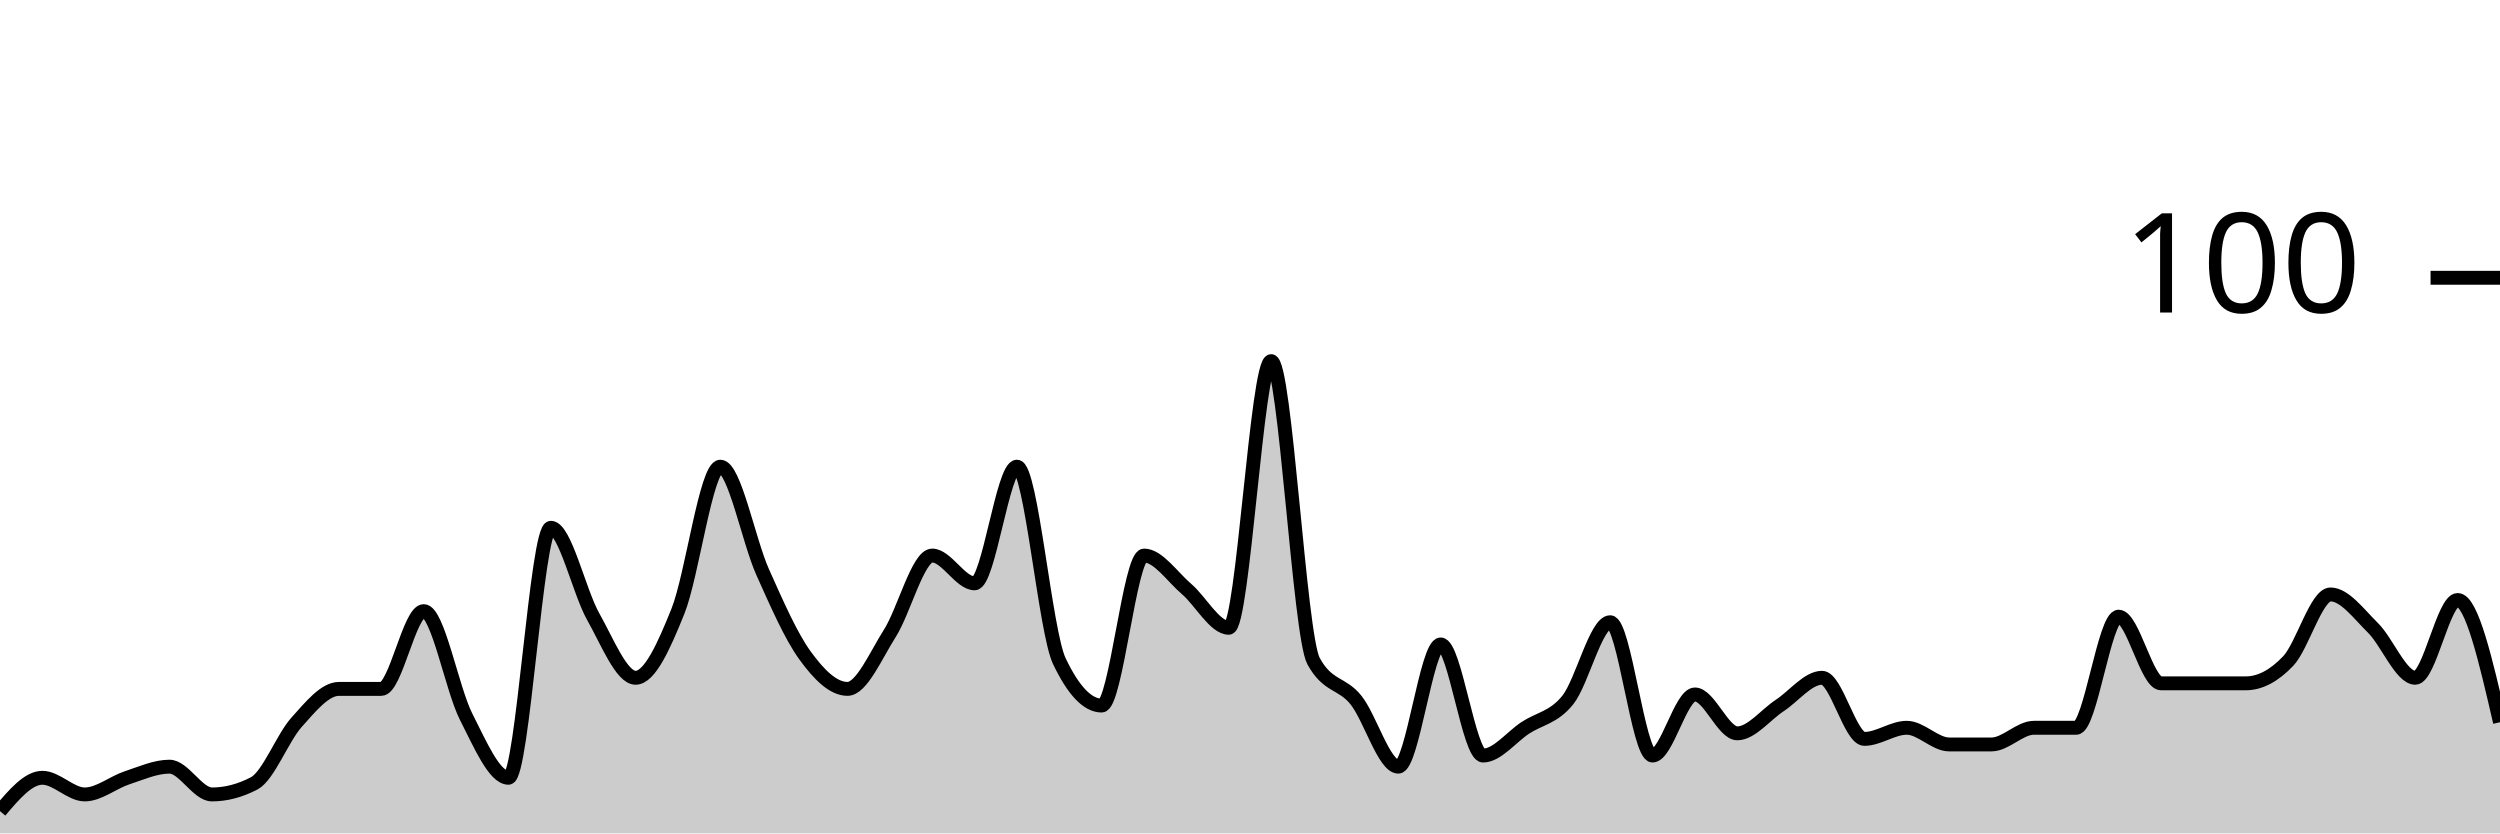
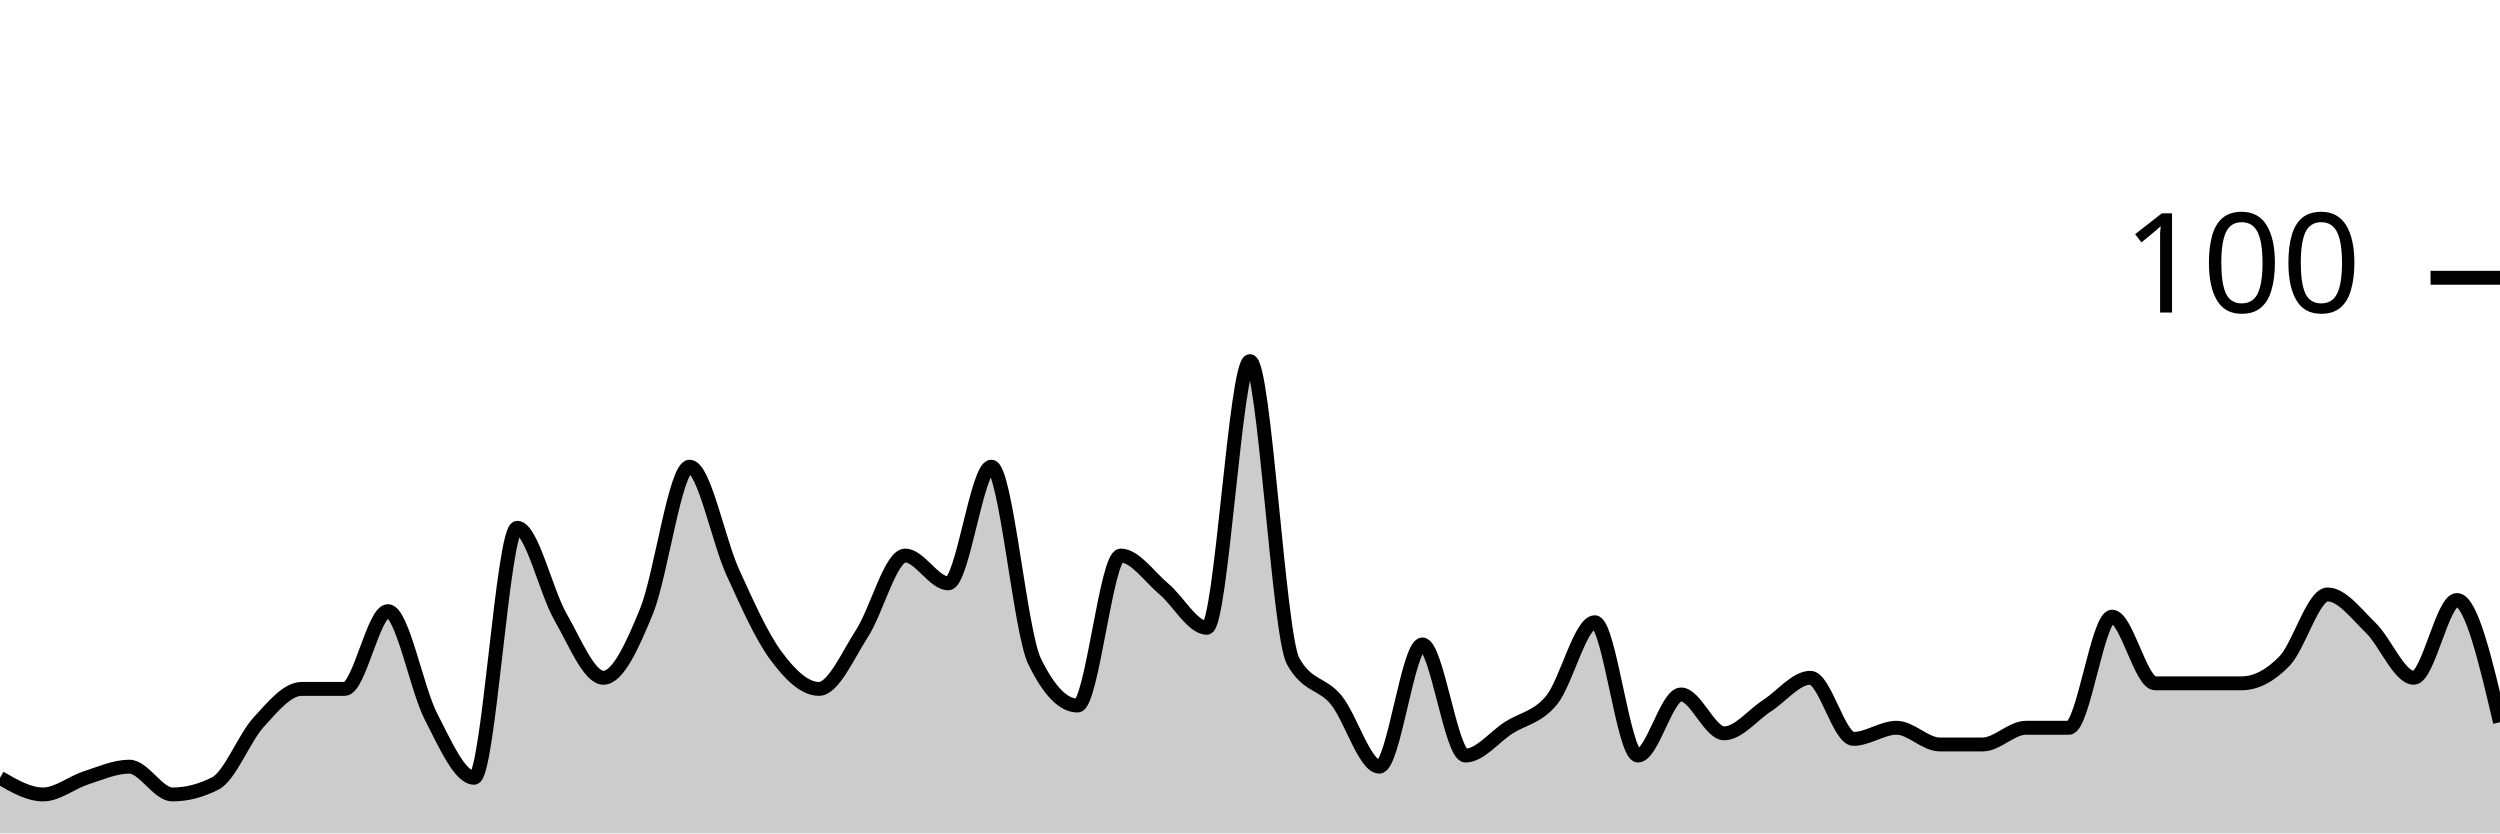
<svg xmlns="http://www.w3.org/2000/svg" viewBox="0 0 180 60">
  <g transform="translate(0,20)">
-     <path class="area" fill="rgba(0, 0, 0, 0.2)" d="M0,38.4C1.017,37.2,2.034,36,3.051,36C4.068,36,5.085,37.2,6.102,37.2C7.119,37.2,8.136,36.333,9.153,36C10.169,35.667,11.186,35.2,12.203,35.2C13.22,35.2,14.237,37.2,15.254,37.2C16.271,37.2,17.288,36.933,18.305,36.4C19.322,35.867,20.339,33.133,21.356,32C22.373,30.867,23.39,29.6,24.407,29.6C25.424,29.6,26.441,29.6,27.458,29.6C28.475,29.6,29.492,24,30.508,24C31.525,24,32.542,29.6,33.559,31.6C34.576,33.6,35.593,36,36.61,36C37.627,36,38.644,18,39.661,18C40.678,18,41.695,22.6,42.712,24.4C43.729,26.2,44.746,28.8,45.763,28.8C46.78,28.8,47.797,26.533,48.814,24C49.831,21.467,50.847,13.6,51.864,13.6C52.881,13.6,53.898,18.933,54.915,21.2C55.932,23.467,56.949,25.8,57.966,27.2C58.983,28.6,60,29.6,61.017,29.6C62.034,29.6,63.051,27.2,64.068,25.6C65.085,24,66.102,20,67.119,20C68.136,20,69.153,22,70.169,22C71.186,22,72.203,13.6,73.22,13.6C74.237,13.6,75.254,25.467,76.271,27.6C77.288,29.733,78.305,30.8,79.322,30.8C80.339,30.8,81.356,20,82.373,20C83.39,20,84.407,21.533,85.424,22.4C86.441,23.267,87.458,25.2,88.475,25.2C89.492,25.2,90.508,6,91.525,6C92.542,6,93.559,25.733,94.576,27.6C95.593,29.467,96.61,29.133,97.627,30.4C98.644,31.667,99.661,35.2,100.678,35.2C101.695,35.2,102.712,26.4,103.729,26.4C104.746,26.4,105.763,34.4,106.78,34.4C107.797,34.4,108.814,33.067,109.831,32.4C110.847,31.733,111.864,31.667,112.881,30.4C113.898,29.133,114.915,24.8,115.932,24.8C116.949,24.8,117.966,34.4,118.983,34.4C120,34.4,121.017,30,122.034,30C123.051,30,124.068,32.8,125.085,32.8C126.102,32.8,127.119,31.467,128.136,30.8C129.153,30.133,130.169,28.8,131.186,28.8C132.203,28.8,133.22,33.2,134.237,33.2C135.254,33.2,136.271,32.4,137.288,32.4C138.305,32.4,139.322,33.6,140.339,33.6C141.356,33.6,142.373,33.6,143.39,33.6C144.407,33.6,145.424,32.4,146.441,32.4C147.458,32.4,148.475,32.4,149.492,32.4C150.508,32.4,151.525,24.4,152.542,24.4C153.559,24.4,154.576,29.2,155.593,29.2C156.61,29.2,157.627,29.2,158.644,29.2C159.661,29.2,160.678,29.2,161.695,29.2C162.712,29.2,163.729,28.667,164.746,27.6C165.763,26.533,166.78,22.8,167.797,22.8C168.814,22.8,169.831,24.2,170.847,25.2C171.864,26.2,172.881,28.8,173.898,28.8C174.915,28.8,175.932,23.2,176.949,23.2C177.966,23.2,178.983,27.6,180,32L180,40C178.983,40,177.966,40,176.949,40C175.932,40,174.915,40,173.898,40C172.881,40,171.864,40,170.847,40C169.831,40,168.814,40,167.797,40C166.78,40,165.763,40,164.746,40C163.729,40,162.712,40,161.695,40C160.678,40,159.661,40,158.644,40C157.627,40,156.61,40,155.593,40C154.576,40,153.559,40,152.542,40C151.525,40,150.508,40,149.492,40C148.475,40,147.458,40,146.441,40C145.424,40,144.407,40,143.39,40C142.373,40,141.356,40,140.339,40C139.322,40,138.305,40,137.288,40C136.271,40,135.254,40,134.237,40C133.22,40,132.203,40,131.186,40C130.169,40,129.153,40,128.136,40C127.119,40,126.102,40,125.085,40C124.068,40,123.051,40,122.034,40C121.017,40,120,40,118.983,40C117.966,40,116.949,40,115.932,40C114.915,40,113.898,40,112.881,40C111.864,40,110.847,40,109.831,40C108.814,40,107.797,40,106.78,40C105.763,40,104.746,40,103.729,40C102.712,40,101.695,40,100.678,40C99.661,40,98.644,40,97.627,40C96.61,40,95.593,40,94.576,40C93.559,40,92.542,40,91.525,40C90.508,40,89.492,40,88.475,40C87.458,40,86.441,40,85.424,40C84.407,40,83.39,40,82.373,40C81.356,40,80.339,40,79.322,40C78.305,40,77.288,40,76.271,40C75.254,40,74.237,40,73.22,40C72.203,40,71.186,40,70.169,40C69.153,40,68.136,40,67.119,40C66.102,40,65.085,40,64.068,40C63.051,40,62.034,40,61.017,40C60,40,58.983,40,57.966,40C56.949,40,55.932,40,54.915,40C53.898,40,52.881,40,51.864,40C50.847,40,49.831,40,48.814,40C47.797,40,46.78,40,45.763,40C44.746,40,43.729,40,42.712,40C41.695,40,40.678,40,39.661,40C38.644,40,37.627,40,36.61,40C35.593,40,34.576,40,33.559,40C32.542,40,31.525,40,30.508,40C29.492,40,28.475,40,27.458,40C26.441,40,25.424,40,24.407,40C23.39,40,22.373,40,21.356,40C20.339,40,19.322,40,18.305,40C17.288,40,16.271,40,15.254,40C14.237,40,13.22,40,12.203,40C11.186,40,10.169,40,9.153,40C8.136,40,7.119,40,6.102,40C5.085,40,4.068,40,3.051,40C2.034,40,1.017,40,0,40Z" />
-     <path class="line" stroke="black" fill="none" d="M0,38.4C1.017,37.2,2.034,36,3.051,36C4.068,36,5.085,37.2,6.102,37.2C7.119,37.2,8.136,36.333,9.153,36C10.169,35.667,11.186,35.2,12.203,35.2C13.22,35.2,14.237,37.2,15.254,37.2C16.271,37.2,17.288,36.933,18.305,36.4C19.322,35.867,20.339,33.133,21.356,32C22.373,30.867,23.39,29.6,24.407,29.6C25.424,29.6,26.441,29.6,27.458,29.6C28.475,29.6,29.492,24,30.508,24C31.525,24,32.542,29.6,33.559,31.6C34.576,33.6,35.593,36,36.61,36C37.627,36,38.644,18,39.661,18C40.678,18,41.695,22.6,42.712,24.4C43.729,26.2,44.746,28.8,45.763,28.8C46.78,28.8,47.797,26.533,48.814,24C49.831,21.467,50.847,13.6,51.864,13.6C52.881,13.6,53.898,18.933,54.915,21.2C55.932,23.467,56.949,25.8,57.966,27.2C58.983,28.6,60,29.6,61.017,29.6C62.034,29.6,63.051,27.2,64.068,25.6C65.085,24,66.102,20,67.119,20C68.136,20,69.153,22,70.169,22C71.186,22,72.203,13.6,73.22,13.6C74.237,13.6,75.254,25.467,76.271,27.6C77.288,29.733,78.305,30.8,79.322,30.8C80.339,30.8,81.356,20,82.373,20C83.39,20,84.407,21.533,85.424,22.4C86.441,23.267,87.458,25.2,88.475,25.2C89.492,25.2,90.508,6,91.525,6C92.542,6,93.559,25.733,94.576,27.6C95.593,29.467,96.61,29.133,97.627,30.4C98.644,31.667,99.661,35.2,100.678,35.2C101.695,35.2,102.712,26.4,103.729,26.4C104.746,26.4,105.763,34.4,106.78,34.4C107.797,34.4,108.814,33.067,109.831,32.4C110.847,31.733,111.864,31.667,112.881,30.4C113.898,29.133,114.915,24.8,115.932,24.8C116.949,24.8,117.966,34.4,118.983,34.4C120,34.4,121.017,30,122.034,30C123.051,30,124.068,32.8,125.085,32.8C126.102,32.8,127.119,31.467,128.136,30.8C129.153,30.133,130.169,28.8,131.186,28.8C132.203,28.8,133.22,33.2,134.237,33.2C135.254,33.2,136.271,32.4,137.288,32.4C138.305,32.4,139.322,33.6,140.339,33.6C141.356,33.6,142.373,33.6,143.39,33.6C144.407,33.6,145.424,32.4,146.441,32.4C147.458,32.4,148.475,32.4,149.492,32.4C150.508,32.4,151.525,24.4,152.542,24.4C153.559,24.4,154.576,29.2,155.593,29.2C156.61,29.2,157.627,29.2,158.644,29.2C159.661,29.2,160.678,29.2,161.695,29.2C162.712,29.2,163.729,28.667,164.746,27.6C165.763,26.533,166.78,22.8,167.797,22.8C168.814,22.8,169.831,24.2,170.847,25.2C171.864,26.2,172.881,28.8,173.898,28.8C174.915,28.8,175.932,23.2,176.949,23.2C177.966,23.2,178.983,27.6,180,32" />
+     <path class="area" fill="rgba(0, 0, 0, 0.2)" d="M0,36C1.034,36.6,2.069,37.2,3.103,37.2C4.138,37.2,5.172,36.333,6.207,36C7.241,35.667,8.276,35.2,9.31,35.2C10.345,35.2,11.379,37.2,12.414,37.2C13.448,37.2,14.483,36.933,15.517,36.4C16.552,35.867,17.586,33.133,18.621,32C19.655,30.867,20.69,29.6,21.724,29.6C22.759,29.6,23.793,29.6,24.828,29.6C25.862,29.6,26.897,24,27.931,24C28.966,24,30,29.6,31.034,31.6C32.069,33.6,33.103,36,34.138,36C35.172,36,36.207,18,37.241,18C38.276,18,39.31,22.6,40.345,24.4C41.379,26.2,42.414,28.8,43.448,28.8C44.483,28.8,45.517,26.533,46.552,24C47.586,21.467,48.621,13.6,49.655,13.6C50.69,13.6,51.724,18.933,52.759,21.2C53.793,23.467,54.828,25.8,55.862,27.2C56.897,28.6,57.931,29.6,58.966,29.6C60,29.6,61.034,27.2,62.069,25.6C63.103,24,64.138,20,65.172,20C66.207,20,67.241,22,68.276,22C69.31,22,70.345,13.6,71.379,13.6C72.414,13.6,73.448,25.467,74.483,27.6C75.517,29.733,76.552,30.8,77.586,30.8C78.621,30.8,79.655,20,80.69,20C81.724,20,82.759,21.533,83.793,22.4C84.828,23.267,85.862,25.2,86.897,25.2C87.931,25.2,88.966,6,90,6C91.034,6,92.069,25.733,93.103,27.6C94.138,29.467,95.172,29.133,96.207,30.4C97.241,31.667,98.276,35.2,99.31,35.2C100.345,35.2,101.379,26.4,102.414,26.4C103.448,26.4,104.483,34.4,105.517,34.4C106.552,34.4,107.586,33.067,108.621,32.4C109.655,31.733,110.69,31.667,111.724,30.4C112.759,29.133,113.793,24.8,114.828,24.8C115.862,24.8,116.897,34.4,117.931,34.4C118.966,34.4,120,30,121.034,30C122.069,30,123.103,32.8,124.138,32.8C125.172,32.8,126.207,31.467,127.241,30.8C128.276,30.133,129.31,28.8,130.345,28.8C131.379,28.8,132.414,33.2,133.448,33.2C134.483,33.2,135.517,32.4,136.552,32.4C137.586,32.4,138.621,33.6,139.655,33.6C140.69,33.6,141.724,33.6,142.759,33.6C143.793,33.6,144.828,32.4,145.862,32.4C146.897,32.4,147.931,32.4,148.966,32.4C150,32.4,151.034,24.4,152.069,24.4C153.103,24.4,154.138,29.2,155.172,29.2C156.207,29.2,157.241,29.2,158.276,29.2C159.31,29.2,160.345,29.2,161.379,29.2C162.414,29.2,163.448,28.667,164.483,27.6C165.517,26.533,166.552,22.8,167.586,22.8C168.621,22.8,169.655,24.2,170.69,25.2C171.724,26.2,172.759,28.8,173.793,28.8C174.828,28.8,175.862,23.2,176.897,23.2C177.931,23.2,178.966,27.6,180,32L180,40C178.966,40,177.931,40,176.897,40C175.862,40,174.828,40,173.793,40C172.759,40,171.724,40,170.69,40C169.655,40,168.621,40,167.586,40C166.552,40,165.517,40,164.483,40C163.448,40,162.414,40,161.379,40C160.345,40,159.31,40,158.276,40C157.241,40,156.207,40,155.172,40C154.138,40,153.103,40,152.069,40C151.034,40,150,40,148.966,40C147.931,40,146.897,40,145.862,40C144.828,40,143.793,40,142.759,40C141.724,40,140.69,40,139.655,40C138.621,40,137.586,40,136.552,40C135.517,40,134.483,40,133.448,40C132.414,40,131.379,40,130.345,40C129.31,40,128.276,40,127.241,40C126.207,40,125.172,40,124.138,40C123.103,40,122.069,40,121.034,40C120,40,118.966,40,117.931,40C116.897,40,115.862,40,114.828,40C113.793,40,112.759,40,111.724,40C110.69,40,109.655,40,108.621,40C107.586,40,106.552,40,105.517,40C104.483,40,103.448,40,102.414,40C101.379,40,100.345,40,99.31,40C98.276,40,97.241,40,96.207,40C95.172,40,94.138,40,93.103,40C92.069,40,91.034,40,90,40C88.966,40,87.931,40,86.897,40C85.862,40,84.828,40,83.793,40C82.759,40,81.724,40,80.69,40C79.655,40,78.621,40,77.586,40C76.552,40,75.517,40,74.483,40C73.448,40,72.414,40,71.379,40C70.345,40,69.31,40,68.276,40C67.241,40,66.207,40,65.172,40C64.138,40,63.103,40,62.069,40C61.034,40,60,40,58.966,40C57.931,40,56.897,40,55.862,40C54.828,40,53.793,40,52.759,40C51.724,40,50.69,40,49.655,40C48.621,40,47.586,40,46.552,40C45.517,40,44.483,40,43.448,40C42.414,40,41.379,40,40.345,40C39.31,40,38.276,40,37.241,40C36.207,40,35.172,40,34.138,40C33.103,40,32.069,40,31.034,40C30,40,28.966,40,27.931,40C26.897,40,25.862,40,24.828,40C23.793,40,22.759,40,21.724,40C20.69,40,19.655,40,18.621,40C17.586,40,16.552,40,15.517,40C14.483,40,13.448,40,12.414,40C11.379,40,10.345,40,9.31,40C8.276,40,7.241,40,6.207,40C5.172,40,4.138,40,3.103,40C2.069,40,1.034,40,0,40Z" />
+     <path class="line" stroke="black" fill="none" d="M0,36C1.034,36.6,2.069,37.2,3.103,37.2C4.138,37.2,5.172,36.333,6.207,36C7.241,35.667,8.276,35.2,9.31,35.2C10.345,35.2,11.379,37.2,12.414,37.2C13.448,37.2,14.483,36.933,15.517,36.4C16.552,35.867,17.586,33.133,18.621,32C19.655,30.867,20.69,29.6,21.724,29.6C22.759,29.6,23.793,29.6,24.828,29.6C25.862,29.6,26.897,24,27.931,24C28.966,24,30,29.6,31.034,31.6C32.069,33.6,33.103,36,34.138,36C35.172,36,36.207,18,37.241,18C38.276,18,39.31,22.6,40.345,24.4C41.379,26.2,42.414,28.8,43.448,28.8C44.483,28.8,45.517,26.533,46.552,24C47.586,21.467,48.621,13.6,49.655,13.6C50.69,13.6,51.724,18.933,52.759,21.2C53.793,23.467,54.828,25.8,55.862,27.2C56.897,28.6,57.931,29.6,58.966,29.6C60,29.6,61.034,27.2,62.069,25.6C63.103,24,64.138,20,65.172,20C66.207,20,67.241,22,68.276,22C69.31,22,70.345,13.6,71.379,13.6C72.414,13.6,73.448,25.467,74.483,27.6C75.517,29.733,76.552,30.8,77.586,30.8C78.621,30.8,79.655,20,80.69,20C81.724,20,82.759,21.533,83.793,22.4C84.828,23.267,85.862,25.2,86.897,25.2C87.931,25.2,88.966,6,90,6C91.034,6,92.069,25.733,93.103,27.6C94.138,29.467,95.172,29.133,96.207,30.4C97.241,31.667,98.276,35.2,99.31,35.2C100.345,35.2,101.379,26.4,102.414,26.4C103.448,26.4,104.483,34.4,105.517,34.4C106.552,34.4,107.586,33.067,108.621,32.4C109.655,31.733,110.69,31.667,111.724,30.4C112.759,29.133,113.793,24.8,114.828,24.8C115.862,24.8,116.897,34.4,117.931,34.4C118.966,34.4,120,30,121.034,30C122.069,30,123.103,32.8,124.138,32.8C125.172,32.8,126.207,31.467,127.241,30.8C128.276,30.133,129.31,28.8,130.345,28.8C131.379,28.8,132.414,33.2,133.448,33.2C134.483,33.2,135.517,32.4,136.552,32.4C137.586,32.4,138.621,33.6,139.655,33.6C140.69,33.6,141.724,33.6,142.759,33.6C143.793,33.6,144.828,32.4,145.862,32.4C146.897,32.4,147.931,32.4,148.966,32.4C150,32.4,151.034,24.4,152.069,24.4C153.103,24.4,154.138,29.2,155.172,29.2C156.207,29.2,157.241,29.2,158.276,29.2C159.31,29.2,160.345,29.2,161.379,29.2C162.414,29.2,163.448,28.667,164.483,27.6C165.517,26.533,166.552,22.8,167.586,22.8C168.621,22.8,169.655,24.2,170.69,25.2C171.724,26.2,172.759,28.8,173.793,28.8C174.828,28.8,175.862,23.2,176.897,23.2C177.931,23.2,178.966,27.6,180,32" />
    <path class="axis-ceiling" stroke-width="1" stroke="black" fill="none" d="M175,0L180,0" />
    <text class="axis-ceiling-label" font-family="sans-serif" text-anchor="end" font-size="10px" x="170" y="2.5">100</text>
  </g>
</svg>
